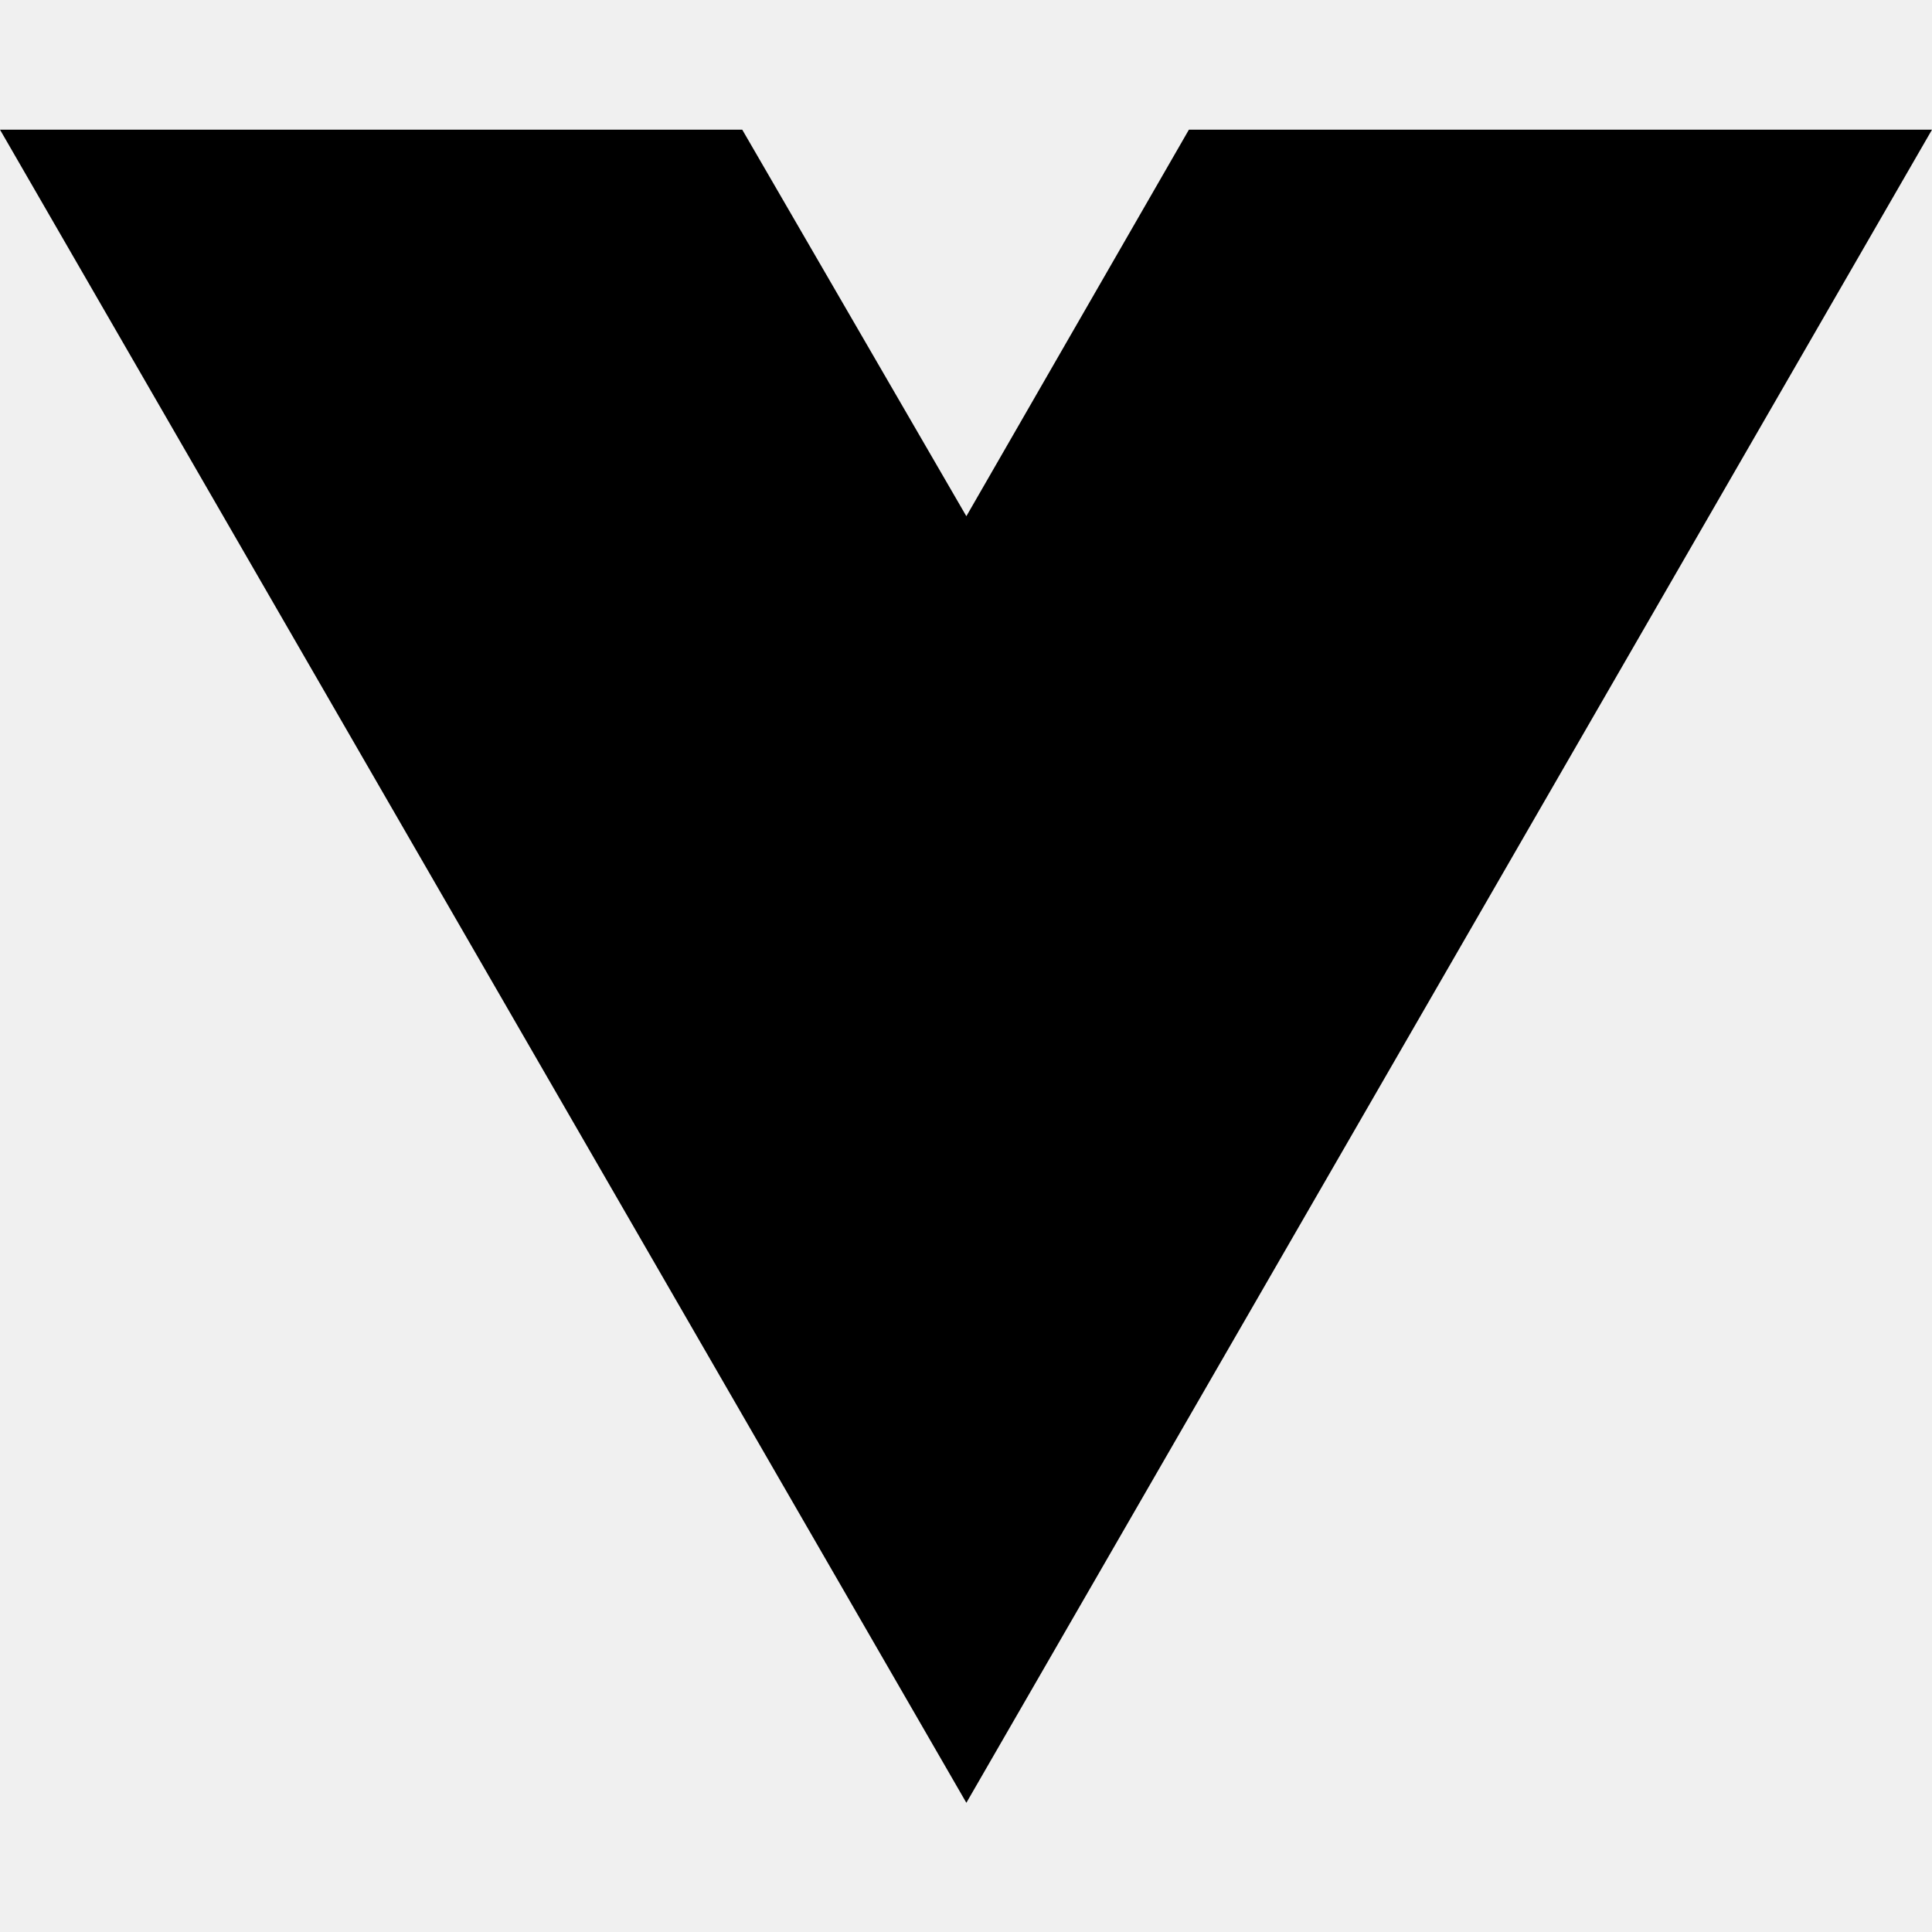
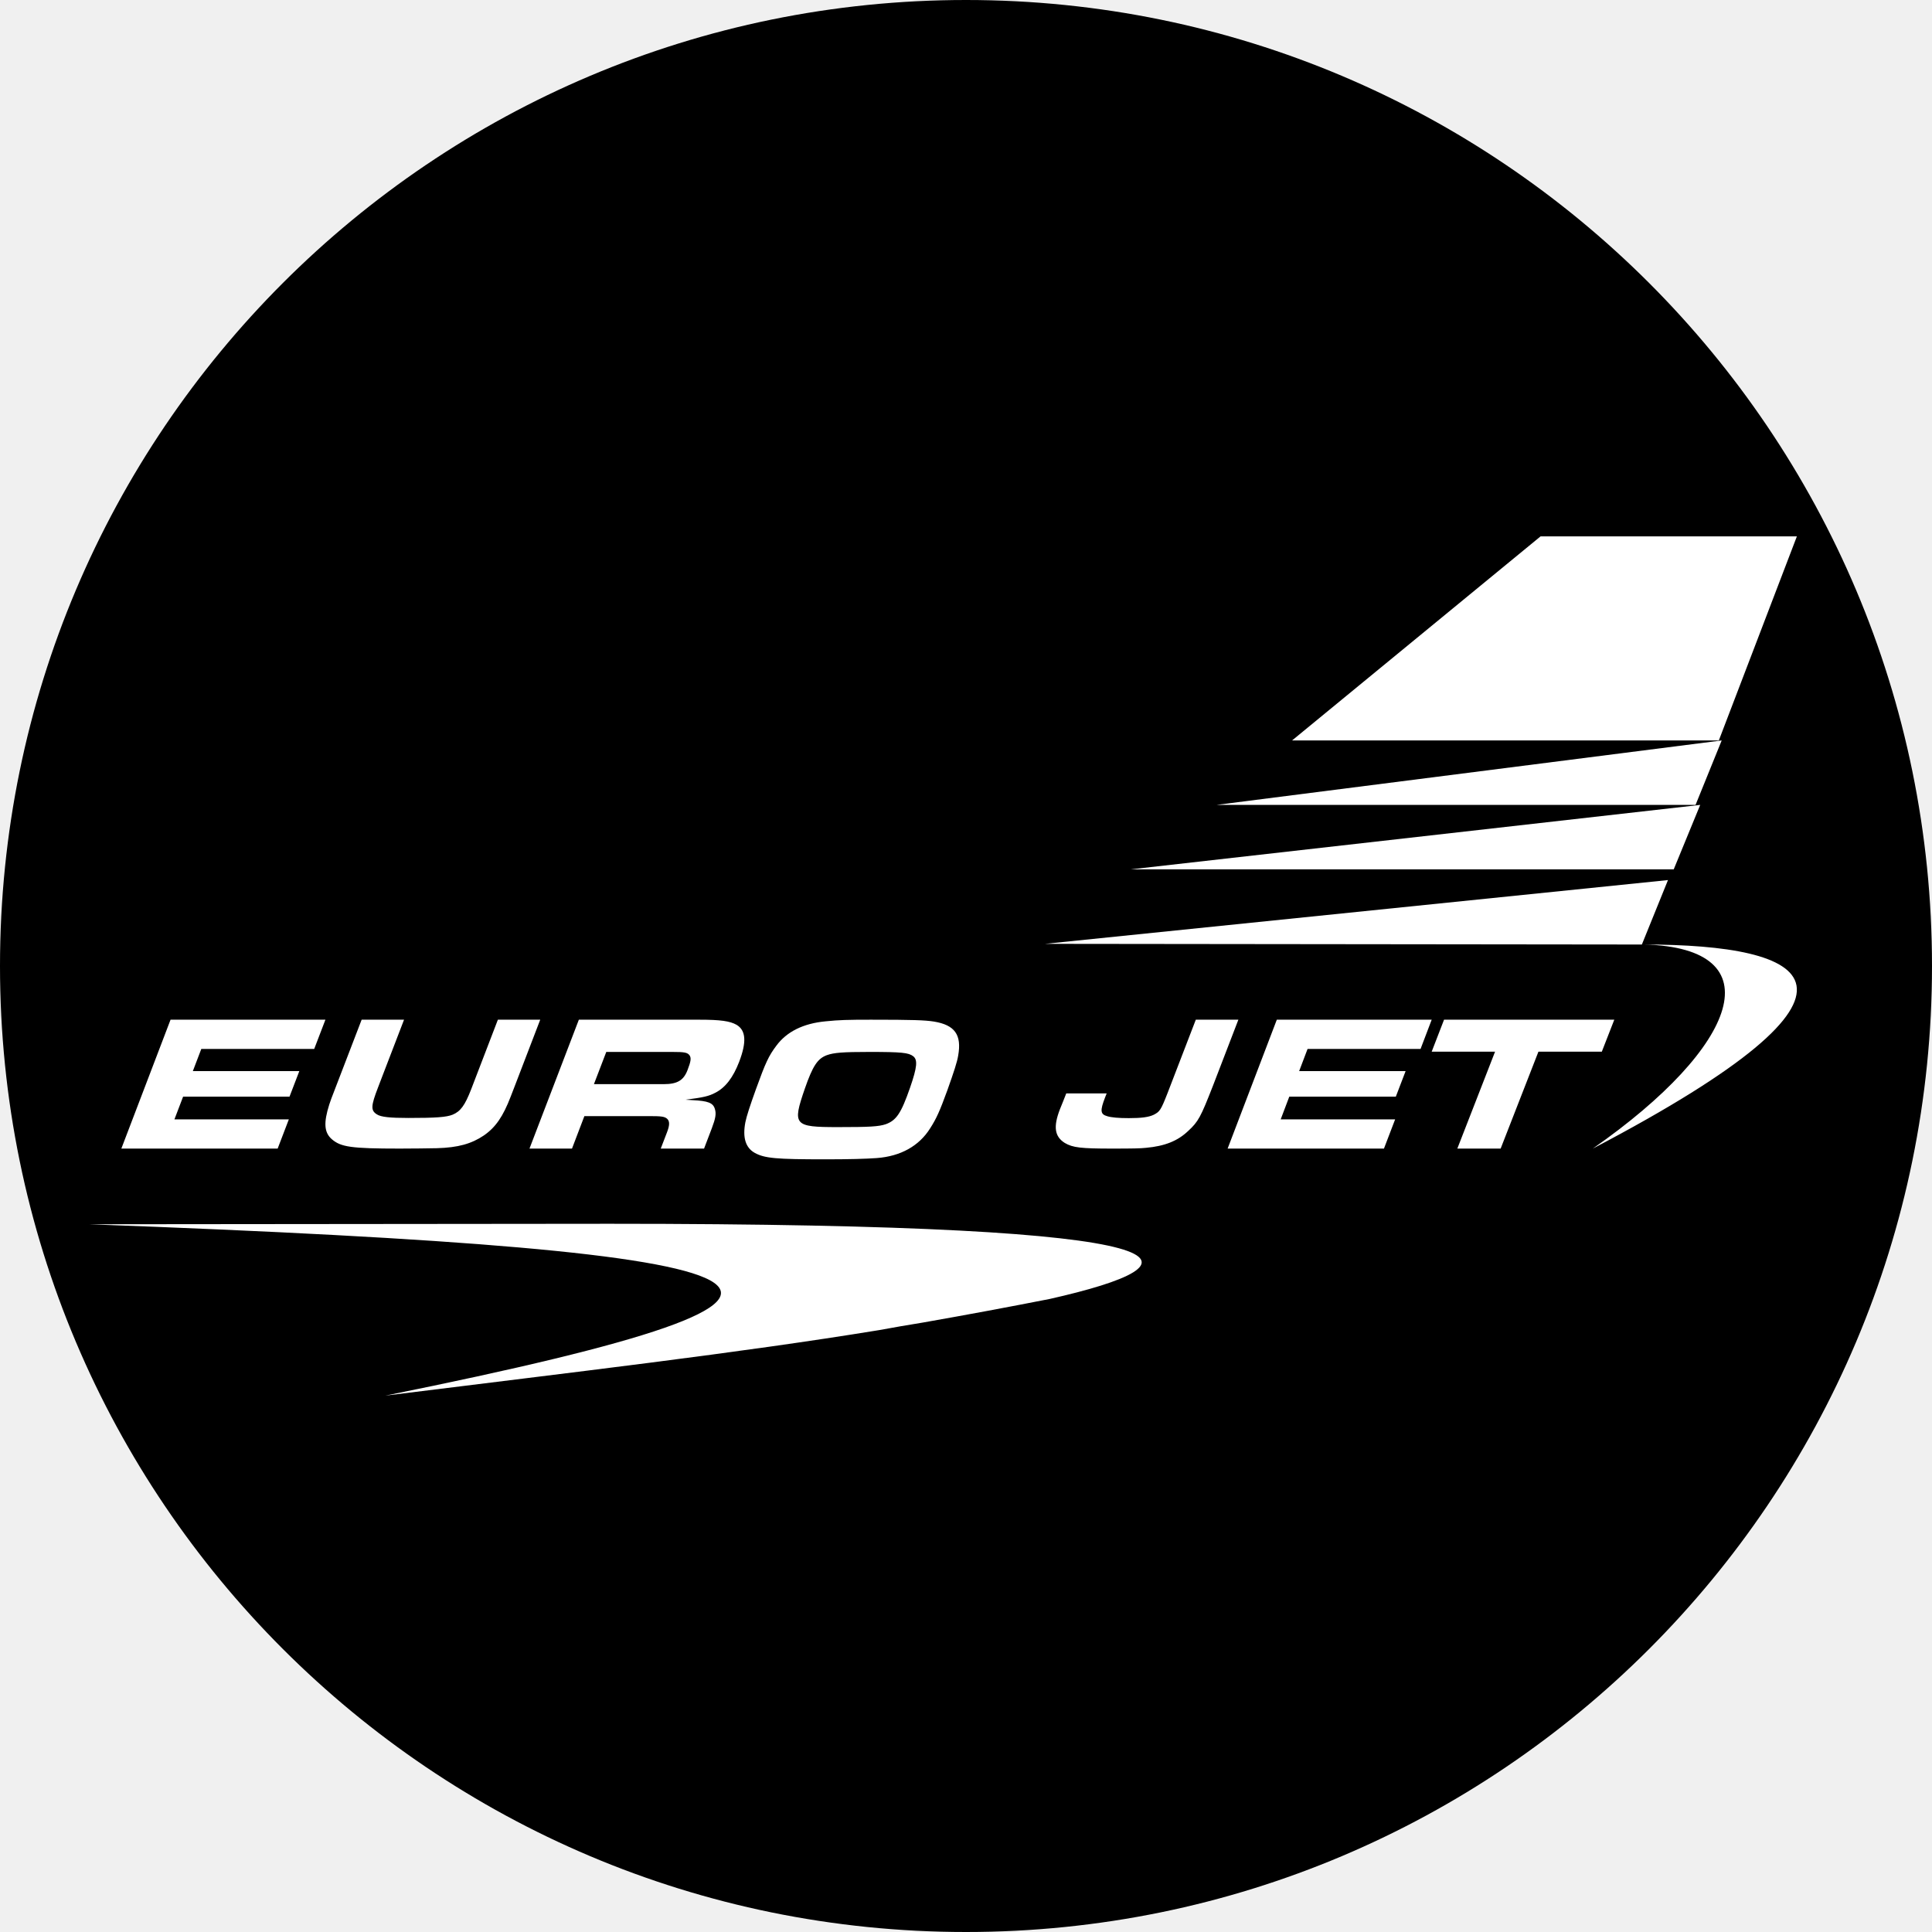
- <svg xmlns="http://www.w3.org/2000/svg" width="16" height="16" viewBox="0 0 16 16" fill="none">
-   <path d="M8.003 14.93L0 1.074H6.147L8.003 4.275L9.846 1.074H16L8.003 14.93Z" fill="black" />
+ <svg xmlns="http://www.w3.org/2000/svg" width="100%" height="100%" viewBox="0 0 168 168" version="1.1" xml:space="preserve" style="fill-rule:evenodd;clip-rule:evenodd;stroke-linejoin:round;stroke-miterlimit:2;">
+   <circle cx="84" cy="84" r="84" />
+   <path d="M25.116,97.338l-9.949,0l0.755,-1.977l9.253,-0l0.853,-2.222l-9.259,0l0.736,-1.928l9.818,-0l0.974,-2.541l-13.467,-0l-4.278,11.207l13.592,0l0.972,-2.539Zm3.739,1.725c0.787,0.678 1.68,0.814 5.897,0.814c0.941,0 2.714,-0.02 3.246,-0.034c1.834,-0.052 3.002,-0.381 4.08,-1.11c1.017,-0.704 1.666,-1.642 2.333,-3.386l0.329,-0.849l2.236,-5.828l-3.682,-0l-1.957,5.097l-0.371,0.967c-0.543,1.395 -0.923,1.911 -1.612,2.197c-0.541,0.216 -1.452,0.283 -3.835,0.283c-1.597,0 -2.397,-0.08 -2.746,-0.312c-0.547,-0.339 -0.519,-0.738 0.097,-2.337l0.407,-1.063l1.857,-4.832l-3.687,-0l-2.298,5.979c-0.31,0.801 -0.412,1.066 -0.514,1.386c-0.509,1.607 -0.449,2.443 0.22,3.028Zm24.165,7.352l-45.27,0.043c63.822,2.341 71.543,5.675 25.763,14.9c16.533,-2.061 30.685,-3.692 42.974,-5.703c1.179,-0.216 2.422,-0.436 3.771,-0.652c3.934,-0.691 7.624,-1.381 11.043,-2.055c13.497,-3.047 15.199,-6.533 -38.281,-6.533Zm-0.3,-14.943l5.724,-0c1.08,-0 1.341,0.046 1.525,0.307c0.146,0.23 0.108,0.517 -0.184,1.273c-0.344,0.898 -0.894,1.222 -2.073,1.222l-6.066,-0l1.074,-2.802Zm-2.981,8.405l1.077,-2.824l5.678,0c1.003,0 1.285,0.038 1.507,0.221c0.249,0.22 0.238,0.575 -0.01,1.212l-0.535,1.391l3.767,0l0.673,-1.764c0.326,-0.861 0.395,-1.258 0.272,-1.666c-0.152,-0.549 -0.6,-0.718 -1.961,-0.782l-0.59,-0.038c1.557,-0.2 2.011,-0.302 2.585,-0.606c0.882,-0.452 1.545,-1.322 2.07,-2.682c0.665,-1.736 0.594,-2.741 -0.225,-3.226c-0.574,-0.326 -1.406,-0.443 -3.21,-0.443l-10.502,-0l-4.293,11.207l3.697,0Zm90.634,-11.207l-14.804,-0l-1.074,2.779l5.511,0l-3.282,8.428l3.767,0l3.286,-8.428l5.512,0l1.084,-2.779Zm-33.623,11.207l13.594,0l0.972,-2.539l-9.953,0l0.749,-1.977l9.264,-0l0.851,-2.222l-9.257,0l0.732,-1.928l9.825,-0l0.968,-2.541l-13.468,-0l-4.277,11.207Zm-2.767,-11.207l-2.467,6.407c-0.576,1.471 -0.667,1.582 -1.184,1.856c-0.451,0.216 -1.082,0.296 -2.176,0.296c-0.877,0 -1.503,-0.054 -1.865,-0.165c-0.61,-0.169 -0.649,-0.467 -0.196,-1.639l0.138,-0.348l-3.515,0l-0.26,0.662l-0.294,0.727c-0.584,1.519 -0.459,2.361 0.424,2.919c0.695,0.412 1.407,0.492 4.112,0.492c1.838,0 2.466,-0.014 2.959,-0.067c1.623,-0.147 2.748,-0.594 3.66,-1.465c0.885,-0.816 1.086,-1.196 2.155,-3.931l2.21,-5.744l-3.701,-0Zm39.019,-6.538c11.285,0.306 8.273,8.832 -4.497,17.745c27.037,-14.183 18.696,-17.731 4.497,-17.745Zm-9.041,-35.49l-21.607,17.745l37.109,-0l6.787,-17.745l-22.289,-0Zm-28.145,23.345l0,0.004l41.624,-0l2.272,-5.604l-43.896,5.6Zm36.955,12.145l2.271,-5.604l-54.169,5.545l51.898,0.059Zm-72.786,12.533c0.688,-1.977 1.107,-2.614 1.922,-2.914c0.615,-0.216 1.377,-0.279 3.694,-0.279c2.793,-0 3.409,0.063 3.809,0.376c0.398,0.309 0.347,0.936 -0.273,2.727c-0.781,2.248 -1.197,2.847 -2.117,3.184c-0.617,0.204 -1.382,0.25 -4.164,0.25c-3.826,0 -3.968,-0.162 -2.871,-3.344Zm-4.361,5.581c0.863,0.48 1.872,0.565 6.148,0.565c2.012,0 3.507,-0.039 4.474,-0.11c2.077,-0.158 3.673,-1.051 4.634,-2.582c0.547,-0.853 0.837,-1.499 1.491,-3.293c0.591,-1.661 0.859,-2.481 0.949,-3.037c0.318,-1.798 -0.284,-2.657 -2.104,-2.957c-0.79,-0.124 -1.841,-0.162 -5.486,-0.162c-2.004,-0 -2.781,0.021 -3.94,0.141c-1.935,0.181 -3.383,0.9 -4.284,2.124c-0.671,0.891 -0.933,1.464 -1.766,3.762c-0.528,1.463 -0.822,2.371 -0.925,2.887c-0.256,1.335 0.017,2.215 0.809,2.662l0,-0Zm32.72,-24.652l47.198,0l2.302,-5.603l-49.5,5.603Z" style="fill:#fff;" />
</svg>
